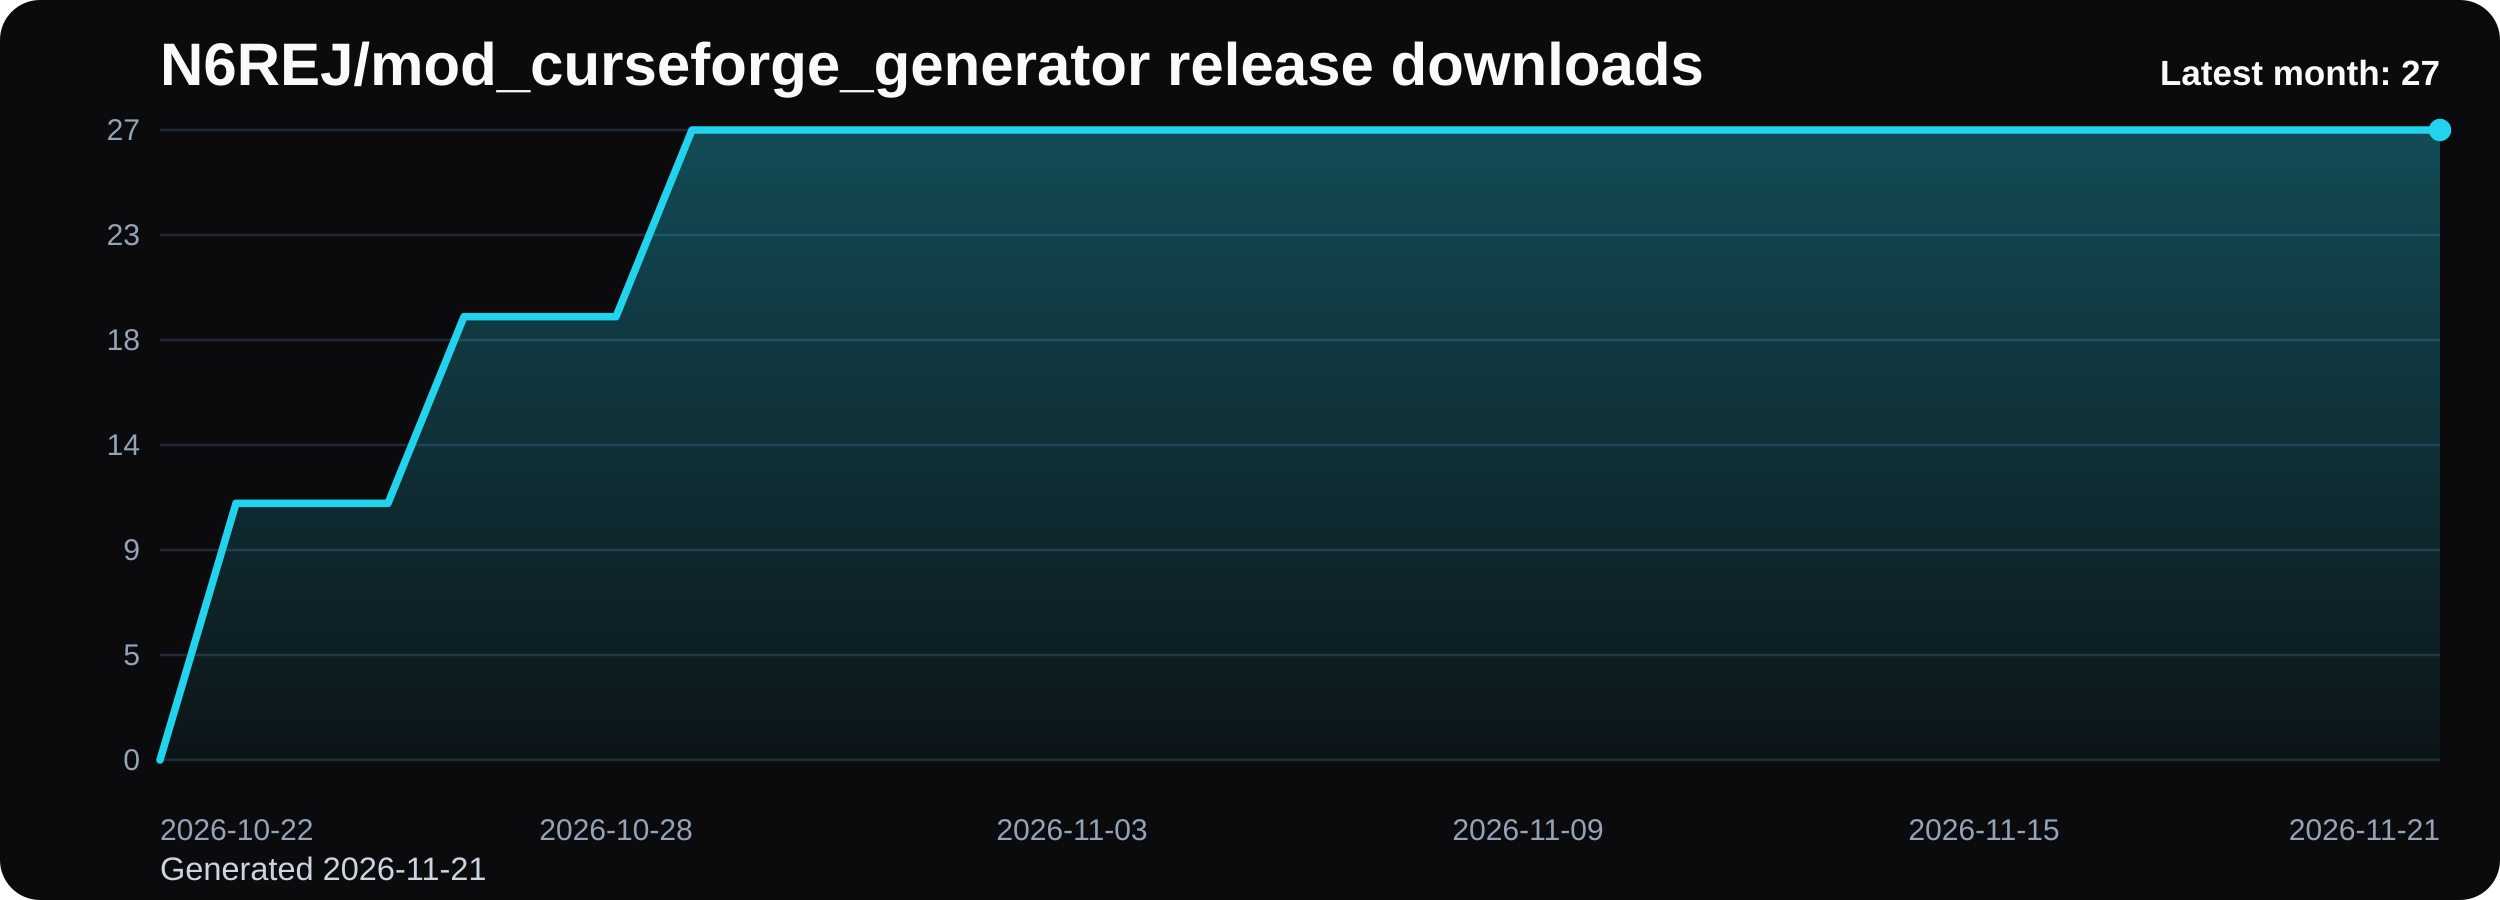
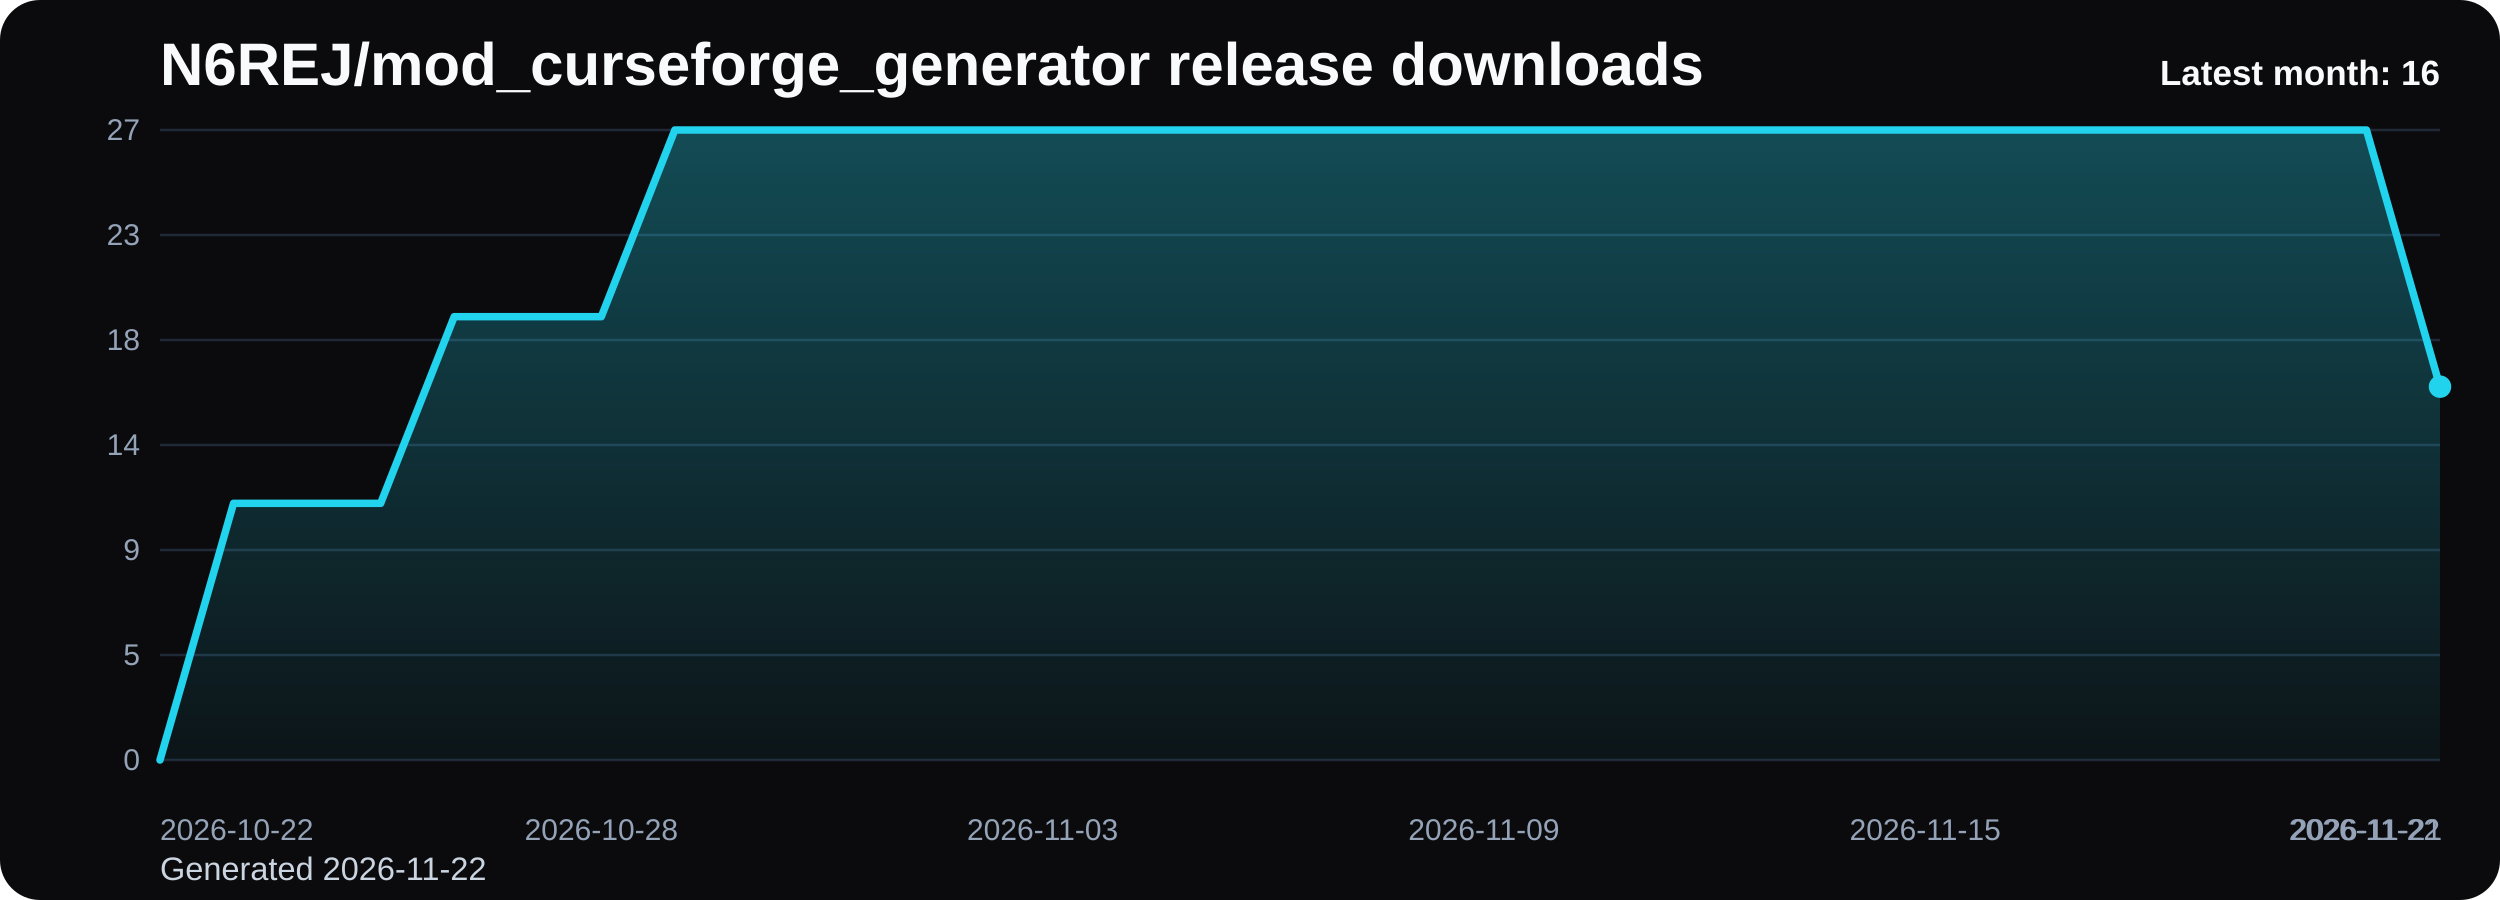
<svg xmlns="http://www.w3.org/2000/svg" viewBox="0 0 1000 360" role="img" aria-label="N6REJ/mod_curseforge_generator release downloads chart">
  <defs>
    <linearGradient id="fill-monthly-black" x1="0" y1="0" x2="0" y2="1">
      <stop offset="0%" stop-color="#22d3ee" stop-opacity="0.32" />
      <stop offset="100%" stop-color="#22d3ee" stop-opacity="0.05" />
    </linearGradient>
    <style>
      .bg { fill: #0b0b0d; }
      .title { font: 700 24px Arial, sans-serif; fill: #f8fafc; }
      .sub { font: 400 13px Arial, sans-serif; fill: #cbd5e1; }
      .grid { stroke: #1f2937; stroke-width: 1; }
      .axis { font: 400 12px Arial, sans-serif; fill: #94a3b8; }
      .line { fill: none; stroke: #22d3ee; stroke-width: 3; stroke-linecap: round; stroke-linejoin: round; }
      .dot { fill: #22d3ee; }
      .value { font: 600 11px Arial, sans-serif; fill: #cbd5e1; }
      .latest { font: 700 14px Arial, sans-serif; fill: #f8fafc; }
    </style>
  </defs>
  <rect class="bg" x="0" y="0" width="1000" height="360" rx="16" />
  <text class="title" x="64" y="34">N6REJ/mod_curseforge_generator release downloads</text>
-   <text class="sub" x="64" y="352">Generated 2026-11-21</text>
+   <text class="sub" x="64" y="352">Generated 2026-11-22</text>
  <line x1="64" y1="52.00" x2="976" y2="52.00" class="grid" />
  <text x="56" y="56.00" text-anchor="end" class="axis">27</text>
  <line x1="64" y1="94.00" x2="976" y2="94.00" class="grid" />
  <text x="56" y="98.00" text-anchor="end" class="axis">23</text>
  <line x1="64" y1="136.00" x2="976" y2="136.00" class="grid" />
  <text x="56" y="140.00" text-anchor="end" class="axis">18</text>
  <line x1="64" y1="178.00" x2="976" y2="178.00" class="grid" />
  <text x="56" y="182.00" text-anchor="end" class="axis">14</text>
  <line x1="64" y1="220.00" x2="976" y2="220.00" class="grid" />
  <text x="56" y="224.00" text-anchor="end" class="axis">9</text>
  <line x1="64" y1="262.00" x2="976" y2="262.00" class="grid" />
  <text x="56" y="266.00" text-anchor="end" class="axis">5</text>
  <line x1="64" y1="304.00" x2="976" y2="304.00" class="grid" />
  <text x="56" y="308.00" text-anchor="end" class="axis">0</text>
-   <path d="M 64.00 304 L 64.00 304.00 L 94.40 201.33 L 124.80 201.33 L 155.20 201.33 L 185.60 126.67 L 216.00 126.67 L 246.40 126.67 L 276.80 52.00 L 307.20 52.00 L 337.60 52.00 L 368.00 52.00 L 398.40 52.00 L 428.80 52.00 L 459.20 52.00 L 489.60 52.00 L 520.00 52.00 L 550.40 52.00 L 580.80 52.00 L 611.20 52.00 L 641.60 52.00 L 672.00 52.00 L 702.40 52.00 L 732.80 52.00 L 763.20 52.00 L 793.60 52.00 L 824.00 52.00 L 854.40 52.00 L 884.80 52.00 L 915.20 52.00 L 945.60 52.00 L 976.00 52.00 L 976.00 304 Z" fill="url(#fill-monthly-black)" />
-   <polyline class="line" points="64.00,304.00 94.40,201.33 124.80,201.33 155.20,201.33 185.60,126.67 216.00,126.67 246.40,126.67 276.80,52.00 307.20,52.00 337.60,52.00 368.00,52.00 398.40,52.00 428.80,52.00 459.20,52.00 489.60,52.00 520.00,52.00 550.40,52.00 580.80,52.00 611.20,52.00 641.60,52.00 672.00,52.00 702.40,52.00 732.80,52.00 763.20,52.00 793.60,52.00 824.00,52.00 854.40,52.00 884.80,52.00 915.20,52.00 945.60,52.00 976.00,52.00" />
-   <circle class="dot" cx="976.00" cy="52.00" r="4.5" />
+   <path d="M 64.00 304 L 64.00 304.00 L 93.42 201.33 L 122.84 201.33 L 152.26 201.33 L 181.68 126.67 L 211.10 126.67 L 240.52 126.67 L 269.94 52.00 L 299.35 52.00 L 328.77 52.00 L 358.19 52.00 L 387.61 52.00 L 417.03 52.00 L 446.45 52.00 L 475.87 52.00 L 505.29 52.00 L 534.71 52.00 L 564.13 52.00 L 593.55 52.00 L 622.97 52.00 L 652.39 52.00 L 681.81 52.00 L 711.23 52.00 L 740.65 52.00 L 770.06 52.00 L 799.48 52.00 L 828.90 52.00 L 858.32 52.00 L 887.74 52.00 L 917.16 52.00 L 946.58 52.00 L 976.00 154.67 L 976.00 304 Z" fill="url(#fill-monthly-black)" />
+   <polyline class="line" points="64.00,304.00 93.42,201.33 122.84,201.33 152.26,201.33 181.68,126.67 211.10,126.67 240.52,126.67 269.94,52.00 299.35,52.00 328.77,52.00 358.19,52.00 387.61,52.00 417.03,52.00 446.45,52.00 475.87,52.00 505.29,52.00 534.71,52.00 564.13,52.00 593.55,52.00 622.97,52.00 652.39,52.00 681.81,52.00 711.23,52.00 740.65,52.00 770.06,52.00 799.48,52.00 828.90,52.00 858.32,52.00 887.74,52.00 917.16,52.00 946.58,52.00 976.00,154.67" />
+   <circle class="dot" cx="976.00" cy="154.67" r="4.5" />
  <text class="axis" x="64.00" y="336" text-anchor="start">2026-10-22</text>
-   <text class="axis" x="246.40" y="336" text-anchor="middle">2026-10-28</text>
-   <text class="axis" x="428.80" y="336" text-anchor="middle">2026-11-03</text>
-   <text class="axis" x="611.20" y="336" text-anchor="middle">2026-11-09</text>
-   <text class="axis" x="793.60" y="336" text-anchor="middle">2026-11-15</text>
-   <text class="axis" x="976.00" y="336" text-anchor="end">2026-11-21</text>
-   <text class="latest" x="976" y="34" text-anchor="end">Latest month: 27</text>
+   <text class="axis" x="240.52" y="336" text-anchor="middle">2026-10-28</text>
+   <text class="axis" x="417.03" y="336" text-anchor="middle">2026-11-03</text>
+   <text class="axis" x="593.55" y="336" text-anchor="middle">2026-11-09</text>
+   <text class="axis" x="770.06" y="336" text-anchor="middle">2026-11-15</text>
+   <text class="axis" x="946.58" y="336" text-anchor="middle">2026-11-21</text>
+   <text class="axis" x="976.00" y="336" text-anchor="end">2026-11-22</text>
+   <text class="latest" x="976" y="34" text-anchor="end">Latest month: 16</text>
</svg>
